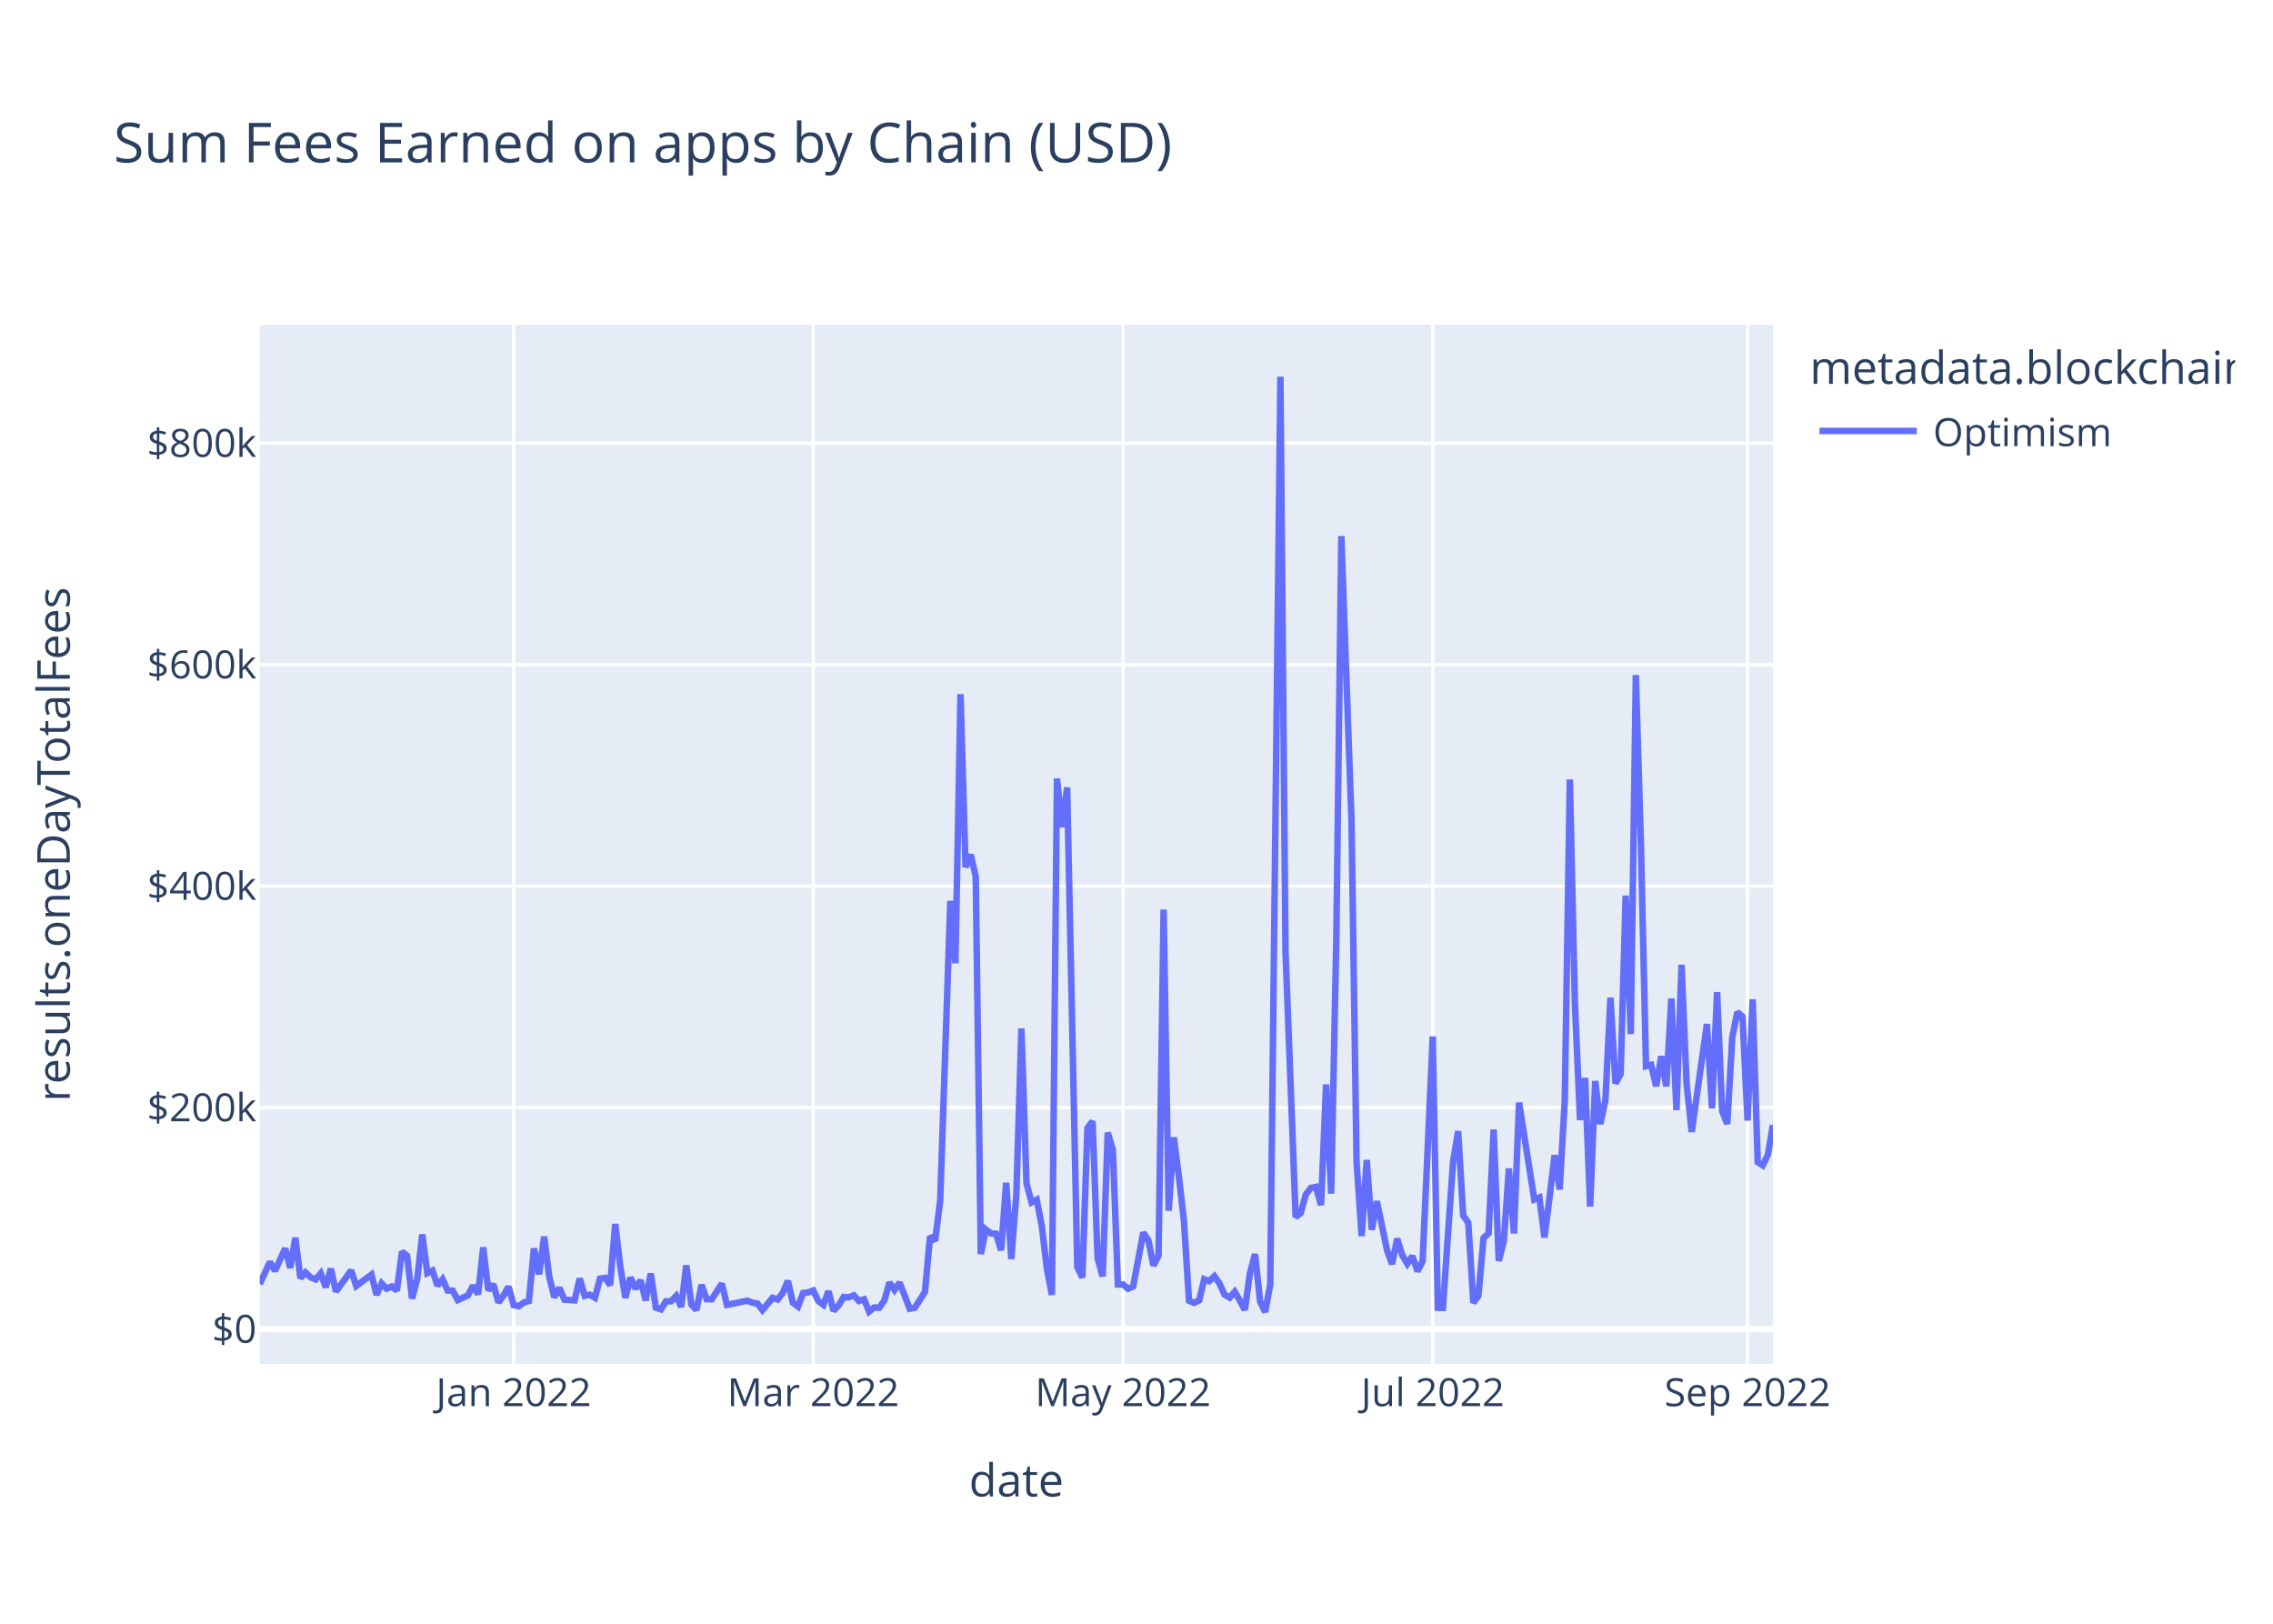
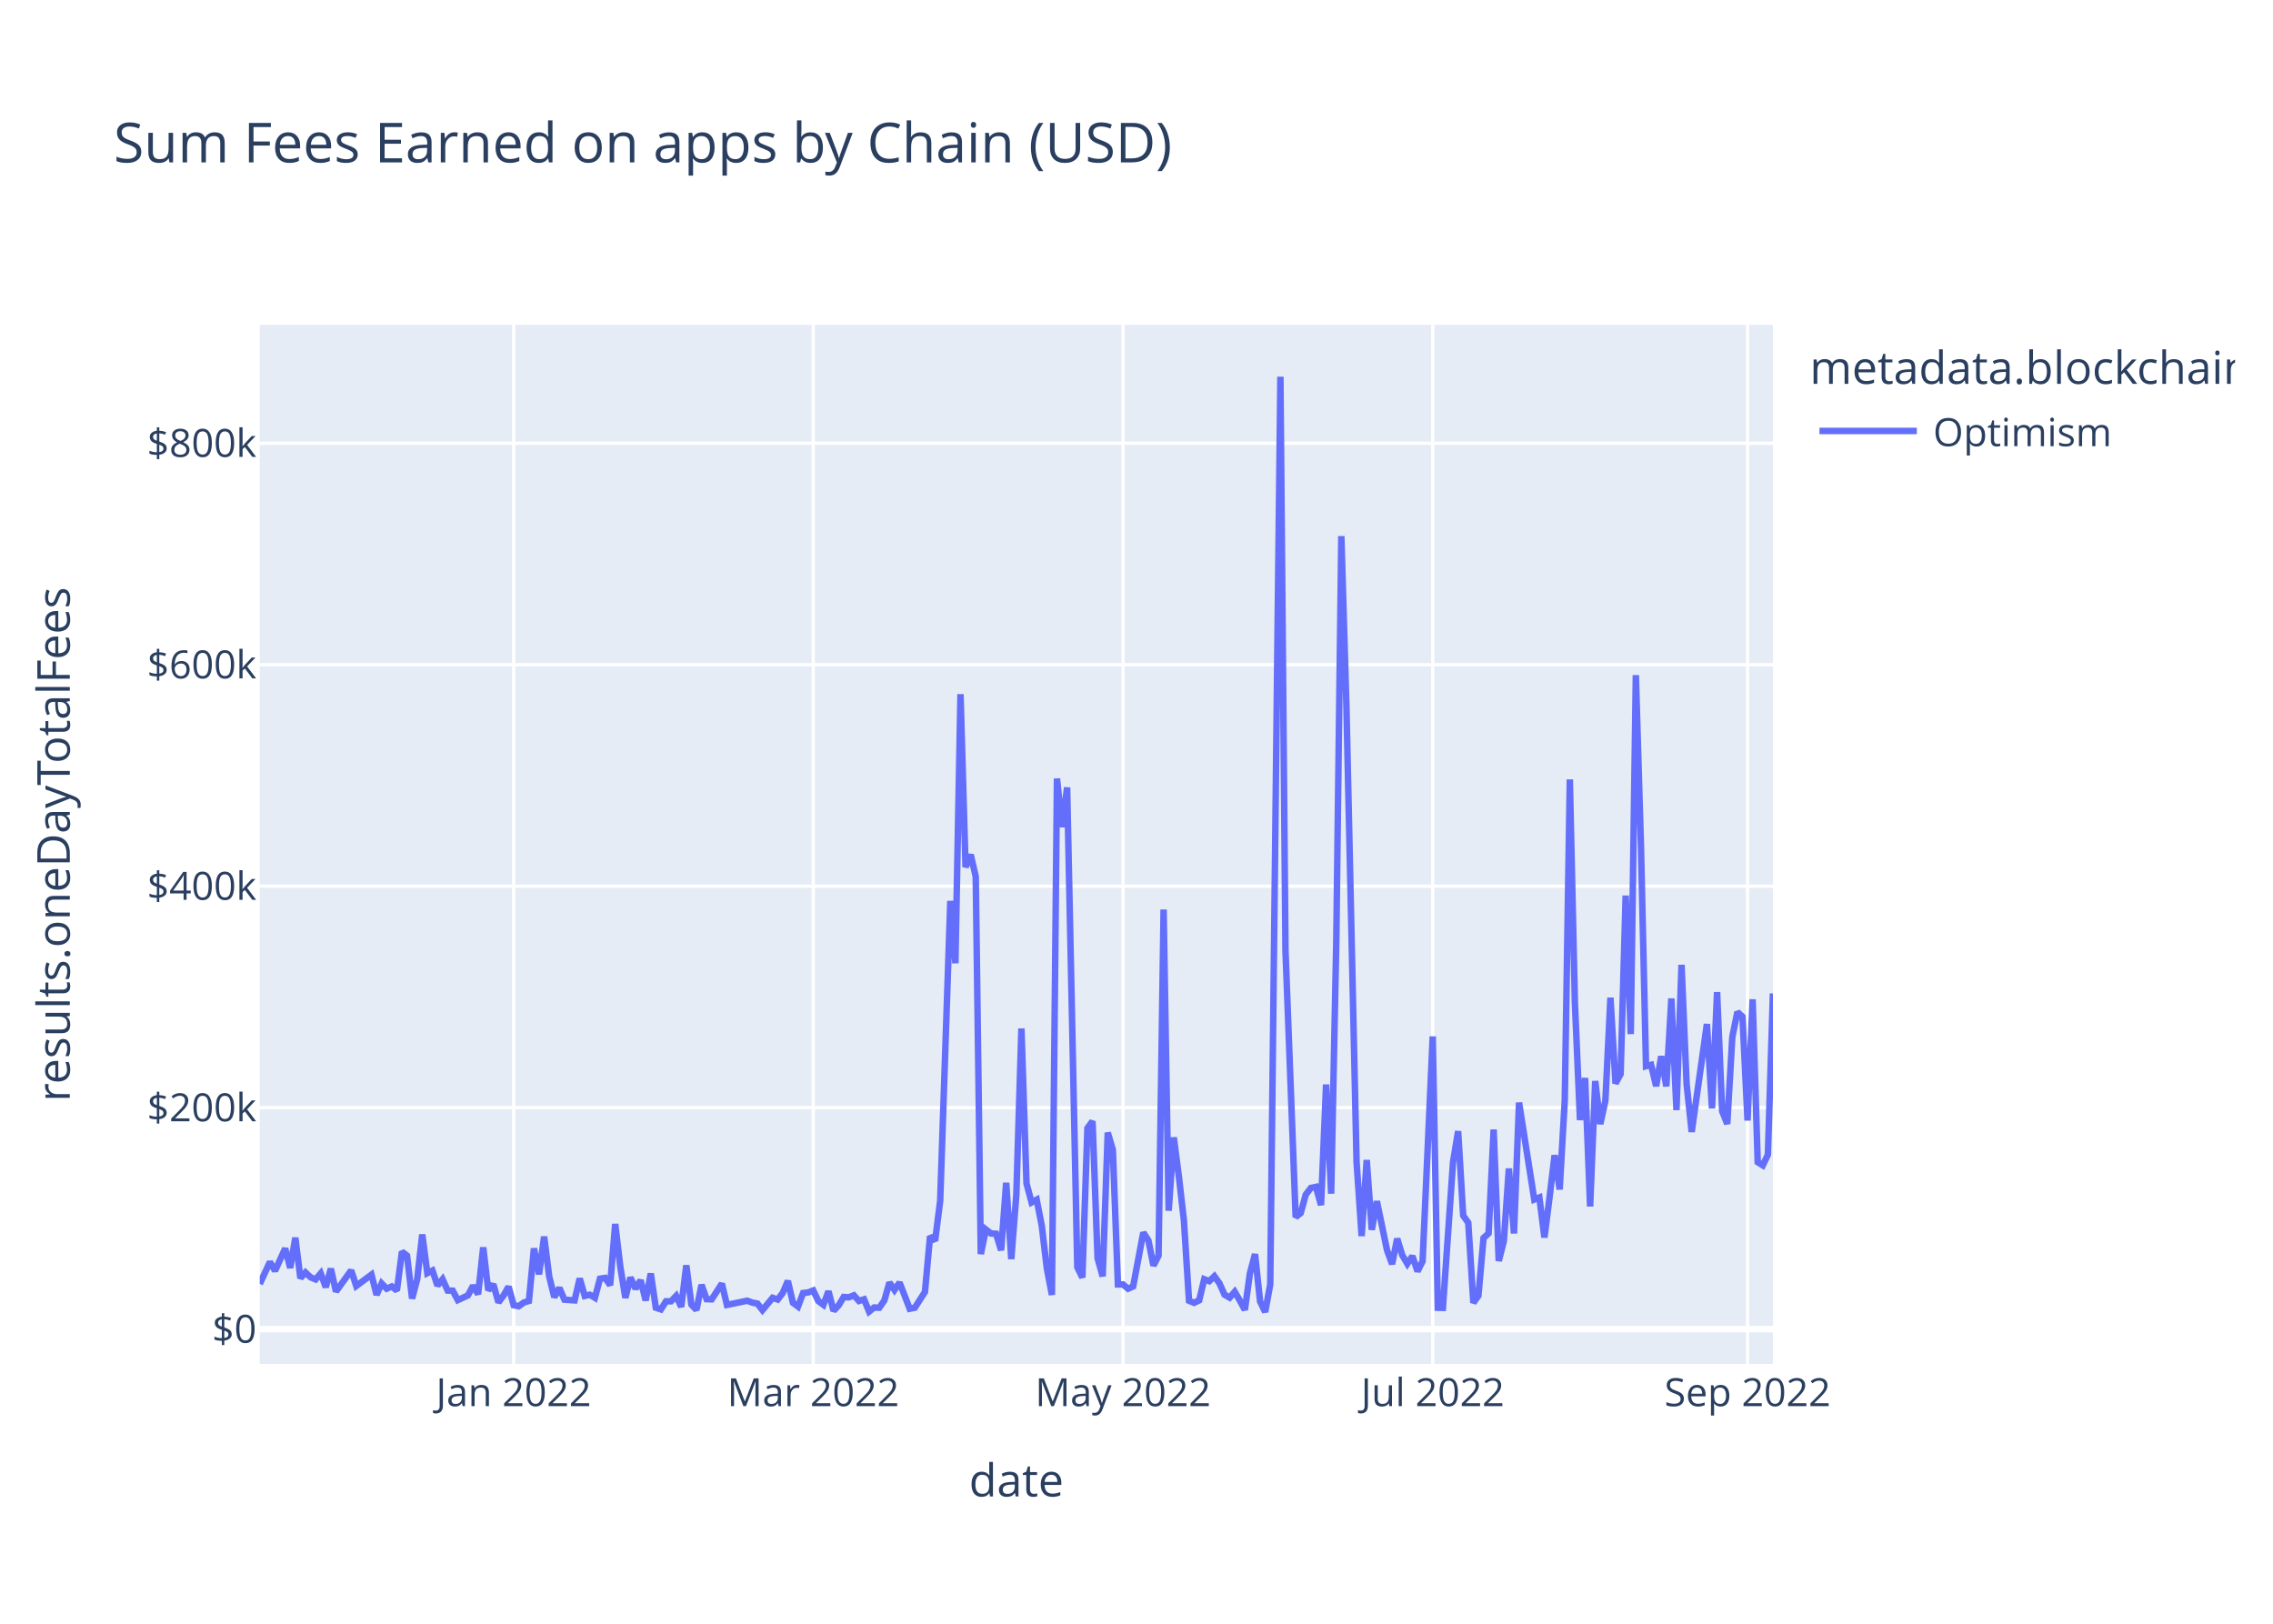
<svg xmlns="http://www.w3.org/2000/svg" class="main-svg" width="700" height="500" style="" viewBox="0 0 700 500">
  <rect x="0" y="0" width="700" height="500" style="fill: rgb(255, 255, 255); fill-opacity: 1;" />
-   <defs id="defs-a7ffb5">
+   <defs id="defs-176a87">
    <g class="clips">
-       <clipPath id="clipa7ffb5xyplot" class="plotclip">
+       <clipPath id="clip176a87xyplot" class="plotclip">
        <rect width="466" height="320" />
      </clipPath>
-       <clipPath class="axesclip" id="clipa7ffb5x">
+       <clipPath class="axesclip" id="clip176a87x">
        <rect x="80" y="0" width="466" height="500" />
      </clipPath>
-       <clipPath class="axesclip" id="clipa7ffb5y">
+       <clipPath class="axesclip" id="clip176a87y">
        <rect x="0" y="100" width="700" height="320" />
      </clipPath>
-       <clipPath class="axesclip" id="clipa7ffb5xy">
+       <clipPath class="axesclip" id="clip176a87xy">
        <rect x="80" y="100" width="466" height="320" />
      </clipPath>
    </g>
    <g class="gradients" />
    <g class="patterns" />
  </defs>
  <g class="bglayer">
    <rect class="bg" x="80" y="100" width="466" height="320" style="fill: rgb(229, 236, 246); fill-opacity: 1; stroke-width: 0;" />
  </g>
  <g class="layer-below">
    <g class="imagelayer" />
    <g class="shapelayer" />
  </g>
  <g class="cartesianlayer">
    <g class="subplot xy">
      <g class="layer-subplot">
        <g class="shapelayer" />
        <g class="imagelayer" />
      </g>
      <g class="minor-gridlayer">
        <g class="x" />
        <g class="y" />
      </g>
      <g class="gridlayer">
        <g class="x">
          <path class="xgrid crisp" transform="translate(158.19,0)" d="M0,100v320" style="stroke: rgb(255, 255, 255); stroke-opacity: 1; stroke-width: 1px;" />
          <path class="xgrid crisp" transform="translate(250.45,0)" d="M0,100v320" style="stroke: rgb(255, 255, 255); stroke-opacity: 1; stroke-width: 1px;" />
          <path class="xgrid crisp" transform="translate(345.84,0)" d="M0,100v320" style="stroke: rgb(255, 255, 255); stroke-opacity: 1; stroke-width: 1px;" />
          <path class="xgrid crisp" transform="translate(441.23,0)" d="M0,100v320" style="stroke: rgb(255, 255, 255); stroke-opacity: 1; stroke-width: 1px;" />
          <path class="xgrid crisp" transform="translate(538.18,0)" d="M0,100v320" style="stroke: rgb(255, 255, 255); stroke-opacity: 1; stroke-width: 1px;" />
        </g>
        <g class="y">
          <path class="ygrid crisp" transform="translate(0,341.08)" d="M80,0h466" style="stroke: rgb(255, 255, 255); stroke-opacity: 1; stroke-width: 1px;" />
          <path class="ygrid crisp" transform="translate(0,272.88)" d="M80,0h466" style="stroke: rgb(255, 255, 255); stroke-opacity: 1; stroke-width: 1px;" />
          <path class="ygrid crisp" transform="translate(0,204.69)" d="M80,0h466" style="stroke: rgb(255, 255, 255); stroke-opacity: 1; stroke-width: 1px;" />
          <path class="ygrid crisp" transform="translate(0,136.49)" d="M80,0h466" style="stroke: rgb(255, 255, 255); stroke-opacity: 1; stroke-width: 1px;" />
        </g>
      </g>
      <g class="zerolinelayer">
        <path class="yzl zl crisp" transform="translate(0,409.28)" d="M80,0h466" style="stroke: rgb(255, 255, 255); stroke-opacity: 1; stroke-width: 2px;" />
      </g>
      <path class="xlines-below" />
      <path class="ylines-below" />
      <g class="overlines-below" />
      <g class="xaxislayer-below" />
      <g class="yaxislayer-below" />
      <g class="overaxes-below" />
-       <g class="plot" transform="translate(80,100)" clip-path="url(#clipa7ffb5xyplot)">
+       <g class="plot" transform="translate(80,100)" clip-path="url(#clip176a87xyplot)">
        <g class="scatterlayer mlayer">
-           <g class="trace scatter tracecacd00" style="stroke-miterlimit: 2; opacity: 1;">
+           <g class="trace scatter traced716cd" style="stroke-miterlimit: 2; opacity: 1;">
            <g class="fills" />
            <g class="errorbars" />
            <g class="lines">
-               <path class="js-line" d="M0,295.36L3.13,288.59L4.69,291.34L7.82,284.43L9.38,290.43L10.95,281.13L12.51,293.58L14.07,291.83L15.64,293.32L17.2,293.96L18.77,292.11L20.33,296.36L21.89,290.66L23.46,297.69L25.02,295.54L28.15,291.19L29.71,295.99L34.4,292.51L35.97,298.72L37.53,295.22L39.09,296.83L40.66,296.14L42.22,297.42L43.79,285.43L45.35,286.66L46.91,299.87L48.48,293.92L50.04,280.14L51.6,292.04L53.17,291.25L54.73,295.86L56.3,293.93L57.86,297.41L59.42,297.44L60.99,300.34L64.11,298.89L65.68,295.92L67.24,298.52L68.81,284.11L70.37,297.31L71.93,295.47L73.5,301.05L75.06,298.94L76.62,296.2L78.19,301.91L79.75,302.23L81.32,301.08L82.88,300.61L84.44,284.42L86.01,292.4L87.57,280.78L89.13,293.09L90.7,299.45L92.26,296.58L93.83,300.22L96.95,300.43L98.52,293.69L100.08,299.05L101.64,298.69L103.21,299.63L104.77,293.76L106.34,293.51L107.9,295.75L109.46,276.9L111.03,290.07L112.59,299.64L114.15,293.38L115.72,296.84L117.28,294.23L118.85,300.45L120.41,292.14L121.97,302.68L123.54,303.21L125.1,300.7L126.66,300.7L128.23,299.05L129.79,302.43L131.36,289.63L132.92,301.72L134.48,303.37L136.05,295.64L137.61,300.06L139.17,300.11L142.3,295.28L143.87,301.82L150.12,300.53L151.68,301.12L153.25,301.4L154.81,303.42L157.94,299.64L159.5,300.17L161.07,298.11L162.63,294.43L164.19,301.16L165.76,302.33L167.32,298.17L168.89,297.97L170.45,297.38L172.01,300.62L173.58,301.79L175.14,297.62L176.7,303.63L178.27,301.96L179.83,299.38L181.4,299.49L182.96,298.87L184.52,300.61L186.09,300.1L187.65,303.87L189.21,302.62L190.78,302.69L192.34,300.47L193.91,294.93L195.47,297.22L197.03,294.94L200.16,303.01L201.72,302.7L204.85,297.82L206.42,280.69L207.98,282.05L209.54,269.8L212.67,177.42L214.23,196.61L215.8,113.76L217.36,167.03L218.93,163.17L220.49,169.92L222.05,286.16L223.62,278.6L225.18,279.82L226.74,279.91L228.31,285L229.87,264.21L231.44,287.71L233,267.8L234.56,216.69L236.13,264.42L237.69,270.26L239.26,269.42L240.82,277.4L242.38,290.48L243.95,298.74L245.51,139.73L247.07,154.68L248.64,142.47L251.77,290.23L253.33,293.39L254.89,247.38L256.46,245.26L258.02,287.48L259.58,293.03L261.15,248.76L262.71,254.05L264.28,295.52L265.84,295.51L267.4,296.83L268.97,296.14L272.09,279.54L273.66,281.96L275.22,289.72L276.79,286.64L278.35,180.07L279.91,272.82L281.48,250.24L283.04,262.2L284.6,275.83L286.17,300.53L287.73,301.18L289.3,300.42L290.86,293.91L292.42,294.5L293.99,292.99L295.55,295.18L297.11,298.67L298.68,299.58L300.24,297.78L301.81,300.46L303.37,303.35L304.93,292.06L306.5,286.17L308.06,300.76L309.62,304L311.19,295.52L314.32,16L315.88,192.62L319.01,274.77L320.57,273.54L322.13,267.84L323.7,265.81L325.26,265.48L326.83,271.09L328.39,233.95L329.95,267.57L331.52,190.2L333.08,65.08L336.21,152.69L337.77,257.76L339.34,280.62L340.9,257.2L342.46,278.7L344.03,269.9L347.15,284.96L348.72,289.26L350.28,281.42L351.85,286.51L353.41,289.15L354.97,286.79L356.54,291.48L358.1,288.38L361.23,219.15L362.79,302.7L364.36,302.74L365.92,280.24L367.48,257.84L369.05,248.32L370.61,274.32L372.17,276.5L373.74,301.18L375.3,298.99L376.87,281.21L378.43,279.8L379.99,247.82L381.56,288.29L383.12,282.2L384.68,259.82L386.25,279.82L387.81,239.53L392.5,269.37L394.07,268.74L395.63,281.07L397.19,268.81L398.76,255.72L400.32,266.27L401.89,238.8L403.45,140.01L405.01,208.8L406.58,244.9L408.14,231.94L409.7,271.5L411.27,232.88L412.83,246.13L414.4,238.9L415.96,207.22L417.52,233.64L419.09,230.74L420.65,175.78L422.21,218.42L423.78,107.89L425.34,160.01L426.91,228.32L428.47,227.91L430.03,234.44L431.6,225.25L433.16,234.51L434.72,207.46L436.29,241.83L437.85,197.11L439.42,233.89L440.98,248.55L445.67,215.33L447.23,241.31L448.8,205.5L450.36,242.17L451.93,246.1L453.49,219.33L455.05,211.64L456.62,213.07L458.18,245.04L459.74,207.71L461.31,257.87L462.87,258.84L464.44,255.58L466,246.44" style="vector-effect: non-scaling-stroke; fill: none; stroke: rgb(99, 110, 250); stroke-opacity: 1; stroke-width: 2px; opacity: 1;" />
+               <path class="js-line" d="M0,295.36L3.13,288.59L4.69,291.34L7.82,284.43L9.38,290.43L10.95,281.13L12.51,293.58L14.07,291.83L15.64,293.32L17.2,293.96L18.77,292.11L20.33,296.36L21.89,290.66L23.46,297.69L25.02,295.54L28.15,291.19L29.71,295.99L34.4,292.51L35.97,298.72L37.53,295.22L39.09,296.83L40.66,296.14L42.22,297.42L43.79,285.43L45.35,286.66L46.91,299.87L48.48,293.92L50.04,280.14L51.6,292.04L53.17,291.25L54.73,295.86L56.3,293.93L57.86,297.41L59.42,297.44L60.99,300.34L64.11,298.89L65.68,295.92L67.24,298.52L68.81,284.11L70.37,297.31L71.93,295.47L73.5,301.05L75.06,298.94L76.62,296.2L78.19,301.91L79.75,302.23L81.32,301.08L82.88,300.61L84.44,284.42L86.01,292.4L87.57,280.78L89.13,293.09L90.7,299.45L92.26,296.58L93.83,300.22L96.95,300.43L98.52,293.69L100.08,299.05L101.64,298.69L103.21,299.63L104.77,293.76L106.34,293.51L107.9,295.75L109.46,276.9L111.03,290.07L112.59,299.64L114.15,293.38L115.72,296.84L117.28,294.23L118.85,300.45L120.41,292.14L121.97,302.68L123.54,303.21L125.1,300.7L126.66,300.7L128.23,299.05L129.79,302.43L131.36,289.63L132.92,301.72L134.48,303.37L136.05,295.64L137.61,300.06L139.17,300.11L142.3,295.28L143.87,301.82L150.12,300.53L151.68,301.12L153.25,301.4L154.81,303.42L157.94,299.64L159.5,300.17L161.07,298.11L162.63,294.43L164.19,301.16L165.76,302.33L167.32,298.17L168.89,297.97L170.45,297.38L172.01,300.62L173.58,301.79L175.14,297.62L176.7,303.63L178.27,301.96L179.83,299.38L181.4,299.49L182.96,298.87L184.52,300.61L186.09,300.1L187.65,303.87L189.21,302.62L190.78,302.69L192.34,300.47L193.91,294.93L195.47,297.22L197.03,294.94L200.16,303.01L201.72,302.7L204.85,297.82L206.42,280.69L207.98,282.05L209.54,269.8L212.67,177.42L214.23,196.61L215.8,113.76L217.36,167.03L218.93,163.17L220.49,169.92L222.05,286.16L223.62,278.6L225.18,279.82L226.74,279.91L228.31,285L229.87,264.21L231.44,287.71L233,267.8L234.56,216.69L236.13,264.42L237.69,270.26L239.26,269.42L240.82,277.4L242.38,290.48L243.95,298.74L245.51,139.73L247.07,154.68L248.64,142.47L251.77,290.23L253.33,293.39L254.89,247.38L256.46,245.26L258.02,287.48L259.58,293.03L261.15,248.76L262.71,254.05L264.28,295.52L265.84,295.51L267.4,296.83L268.97,296.14L272.09,279.54L273.66,281.96L275.22,289.72L276.79,286.64L278.35,180.07L279.91,272.82L281.48,250.24L283.04,262.2L284.6,275.83L286.17,300.53L287.73,301.18L289.3,300.42L290.86,293.91L292.42,294.5L293.99,292.99L295.55,295.18L297.11,298.67L298.68,299.58L300.24,297.78L301.81,300.46L303.37,303.35L304.93,292.06L306.5,286.17L308.06,300.76L309.62,304L311.19,295.52L314.32,16L315.88,192.62L319.01,274.77L320.57,273.54L322.13,267.84L323.7,265.81L325.26,265.48L326.83,271.09L328.39,233.95L329.95,267.57L331.52,190.2L333.08,65.08L334.64,117.15L337.77,257.76L339.34,280.62L340.9,257.2L342.46,278.7L344.03,269.9L347.15,284.96L348.72,289.26L350.28,281.42L351.85,286.51L353.41,289.15L354.97,286.79L356.54,291.48L358.1,288.38L361.23,219.15L362.79,302.7L364.36,302.74L365.92,280.24L367.48,257.84L369.05,248.32L370.61,274.32L372.17,276.5L373.74,301.18L375.3,298.99L376.87,281.21L378.43,279.8L379.99,247.82L381.56,288.29L383.12,282.2L384.68,259.82L386.25,279.82L387.81,239.53L392.5,269.37L394.07,268.74L395.63,281.07L397.19,268.81L398.76,255.72L400.32,266.27L401.89,238.8L403.45,140.01L405.01,208.8L406.58,244.9L408.14,231.94L409.7,271.5L411.27,232.88L412.83,246.13L414.4,238.9L415.96,207.22L417.52,233.64L419.09,230.74L420.65,175.78L422.21,218.42L423.78,107.89L425.34,160.01L426.91,228.32L428.47,227.91L430.03,234.44L431.6,225.25L433.16,234.51L434.72,207.46L436.29,241.83L437.85,197.11L439.42,233.89L440.98,248.55L445.67,215.33L447.23,241.31L448.8,205.5L450.36,242.17L451.93,246.1L453.49,219.33L455.05,211.64L456.62,213.07L458.18,245.04L459.74,207.71L461.31,257.87L462.87,258.84L464.44,255.58L466,205.91" style="vector-effect: non-scaling-stroke; fill: none; stroke: rgb(99, 110, 250); stroke-opacity: 1; stroke-width: 2px; opacity: 1;" />
            </g>
            <g class="points" />
            <g class="text" />
          </g>
        </g>
      </g>
      <g class="overplot" />
      <path class="xlines-above crisp" d="M0,0" style="fill: none;" />
      <path class="ylines-above crisp" d="M0,0" style="fill: none;" />
      <g class="overlines-above" />
      <g class="xaxislayer-above">
        <g class="xtick">
          <text text-anchor="middle" x="0" y="433" transform="translate(158.19,0)" style="font-family: 'Open Sans', verdana, arial, sans-serif; font-size: 12px; fill: rgb(42, 63, 95); fill-opacity: 1; white-space: pre; opacity: 1;">Jan 2022</text>
        </g>
        <g class="xtick">
          <text text-anchor="middle" x="0" y="433" style="font-family: 'Open Sans', verdana, arial, sans-serif; font-size: 12px; fill: rgb(42, 63, 95); fill-opacity: 1; white-space: pre; opacity: 1;" transform="translate(250.45,0)">Mar 2022</text>
        </g>
        <g class="xtick">
          <text text-anchor="middle" x="0" y="433" style="font-family: 'Open Sans', verdana, arial, sans-serif; font-size: 12px; fill: rgb(42, 63, 95); fill-opacity: 1; white-space: pre; opacity: 1;" transform="translate(345.84,0)">May 2022</text>
        </g>
        <g class="xtick">
          <text text-anchor="middle" x="0" y="433" style="font-family: 'Open Sans', verdana, arial, sans-serif; font-size: 12px; fill: rgb(42, 63, 95); fill-opacity: 1; white-space: pre; opacity: 1;" transform="translate(441.23,0)">Jul 2022</text>
        </g>
        <g class="xtick">
          <text text-anchor="middle" x="0" y="433" style="font-family: 'Open Sans', verdana, arial, sans-serif; font-size: 12px; fill: rgb(42, 63, 95); fill-opacity: 1; white-space: pre; opacity: 1;" transform="translate(538.18,0)">Sep 2022</text>
        </g>
      </g>
      <g class="yaxislayer-above">
        <g class="ytick">
          <text text-anchor="end" x="79" y="4.2" transform="translate(0,409.28)" style="font-family: 'Open Sans', verdana, arial, sans-serif; font-size: 12px; fill: rgb(42, 63, 95); fill-opacity: 1; white-space: pre; opacity: 1;">$0</text>
        </g>
        <g class="ytick">
          <text text-anchor="end" x="79" y="4.2" style="font-family: 'Open Sans', verdana, arial, sans-serif; font-size: 12px; fill: rgb(42, 63, 95); fill-opacity: 1; white-space: pre; opacity: 1;" transform="translate(0,341.08)">$200k</text>
        </g>
        <g class="ytick">
          <text text-anchor="end" x="79" y="4.2" style="font-family: 'Open Sans', verdana, arial, sans-serif; font-size: 12px; fill: rgb(42, 63, 95); fill-opacity: 1; white-space: pre; opacity: 1;" transform="translate(0,272.88)">$400k</text>
        </g>
        <g class="ytick">
          <text text-anchor="end" x="79" y="4.2" style="font-family: 'Open Sans', verdana, arial, sans-serif; font-size: 12px; fill: rgb(42, 63, 95); fill-opacity: 1; white-space: pre; opacity: 1;" transform="translate(0,204.69)">$600k</text>
        </g>
        <g class="ytick">
          <text text-anchor="end" x="79" y="4.2" style="font-family: 'Open Sans', verdana, arial, sans-serif; font-size: 12px; fill: rgb(42, 63, 95); fill-opacity: 1; white-space: pre; opacity: 1;" transform="translate(0,136.49)">$800k</text>
        </g>
      </g>
      <g class="overaxes-above" />
    </g>
  </g>
  <g class="polarlayer" />
  <g class="smithlayer" />
  <g class="ternarylayer" />
  <g class="geolayer" />
  <g class="funnelarealayer" />
  <g class="pielayer" />
  <g class="iciclelayer" />
  <g class="treemaplayer" />
  <g class="sunburstlayer" />
  <g class="glimages" />
-   <defs id="topdefs-a7ffb5">
+   <defs id="topdefs-176a87">
    <g class="clips" />
-     <clipPath id="legenda7ffb5">
+     <clipPath id="legend176a87">
      <rect width="133" height="48" x="0" y="0" />
    </clipPath>
  </defs>
  <g class="layer-above">
    <g class="imagelayer" />
    <g class="shapelayer" />
  </g>
  <g class="infolayer">
    <g class="legend" pointer-events="all" transform="translate(555.32,100)">
      <rect class="bg" shape-rendering="crispEdges" style="stroke: rgb(68, 68, 68); stroke-opacity: 1; fill: rgb(255, 255, 255); fill-opacity: 1; stroke-width: 0px;" width="133" height="48" x="0" y="0" />
-       <g class="scrollbox" transform="" clip-path="url(#legenda7ffb5)">
+       <g class="scrollbox" transform="" clip-path="url(#legend176a87)">
        <text class="legendtitletext" text-anchor="start" x="2" y="18.2" style="font-family: 'Open Sans', verdana, arial, sans-serif; font-size: 14px; fill: rgb(42, 63, 95); fill-opacity: 1; white-space: pre;">metadata.blockchain</text>
        <g class="groups" transform="">
          <g class="traces" transform="translate(0,32.7)" style="opacity: 1;">
            <text class="legendtext" text-anchor="start" x="40" y="4.68" style="font-family: 'Open Sans', verdana, arial, sans-serif; font-size: 12px; fill: rgb(42, 63, 95); fill-opacity: 1; white-space: pre;">Optimism</text>
            <g class="layers" style="opacity: 1;">
              <g class="legendfill" />
              <g class="legendlines">
                <path class="js-line" d="M5,0h30" style="fill: none; stroke: rgb(99, 110, 250); stroke-opacity: 1; stroke-width: 2px;" />
              </g>
              <g class="legendsymbols">
                <g class="legendpoints" />
              </g>
            </g>
            <rect class="legendtoggle" x="0" y="-9.5" width="90.672" height="19" style="fill: rgb(0, 0, 0); fill-opacity: 0;" />
          </g>
        </g>
      </g>
      <rect class="scrollbar" rx="20" ry="3" width="0" height="0" style="fill: rgb(128, 139, 164); fill-opacity: 1;" x="0" y="0" />
    </g>
    <g class="g-gtitle">
      <text class="gtitle" x="35" y="50" text-anchor="start" dy="0em" style="font-family: 'Open Sans', verdana, arial, sans-serif; font-size: 17px; fill: rgb(42, 63, 95); opacity: 1; font-weight: normal; white-space: pre;">Sum Fees Earned on apps by Chain (USD)</text>
    </g>
    <g class="g-xtitle">
      <text class="xtitle" x="313" y="460.8" text-anchor="middle" style="font-family: 'Open Sans', verdana, arial, sans-serif; font-size: 14px; fill: rgb(42, 63, 95); opacity: 1; font-weight: normal; white-space: pre;">date</text>
    </g>
    <g class="g-ytitle">
      <text class="ytitle" transform="rotate(-90,21.49688,260)" x="21.497" y="260" text-anchor="middle" style="font-family: 'Open Sans', verdana, arial, sans-serif; font-size: 14px; fill: rgb(42, 63, 95); opacity: 1; font-weight: normal; white-space: pre;">results.oneDayTotalFees</text>
    </g>
  </g>
</svg>
